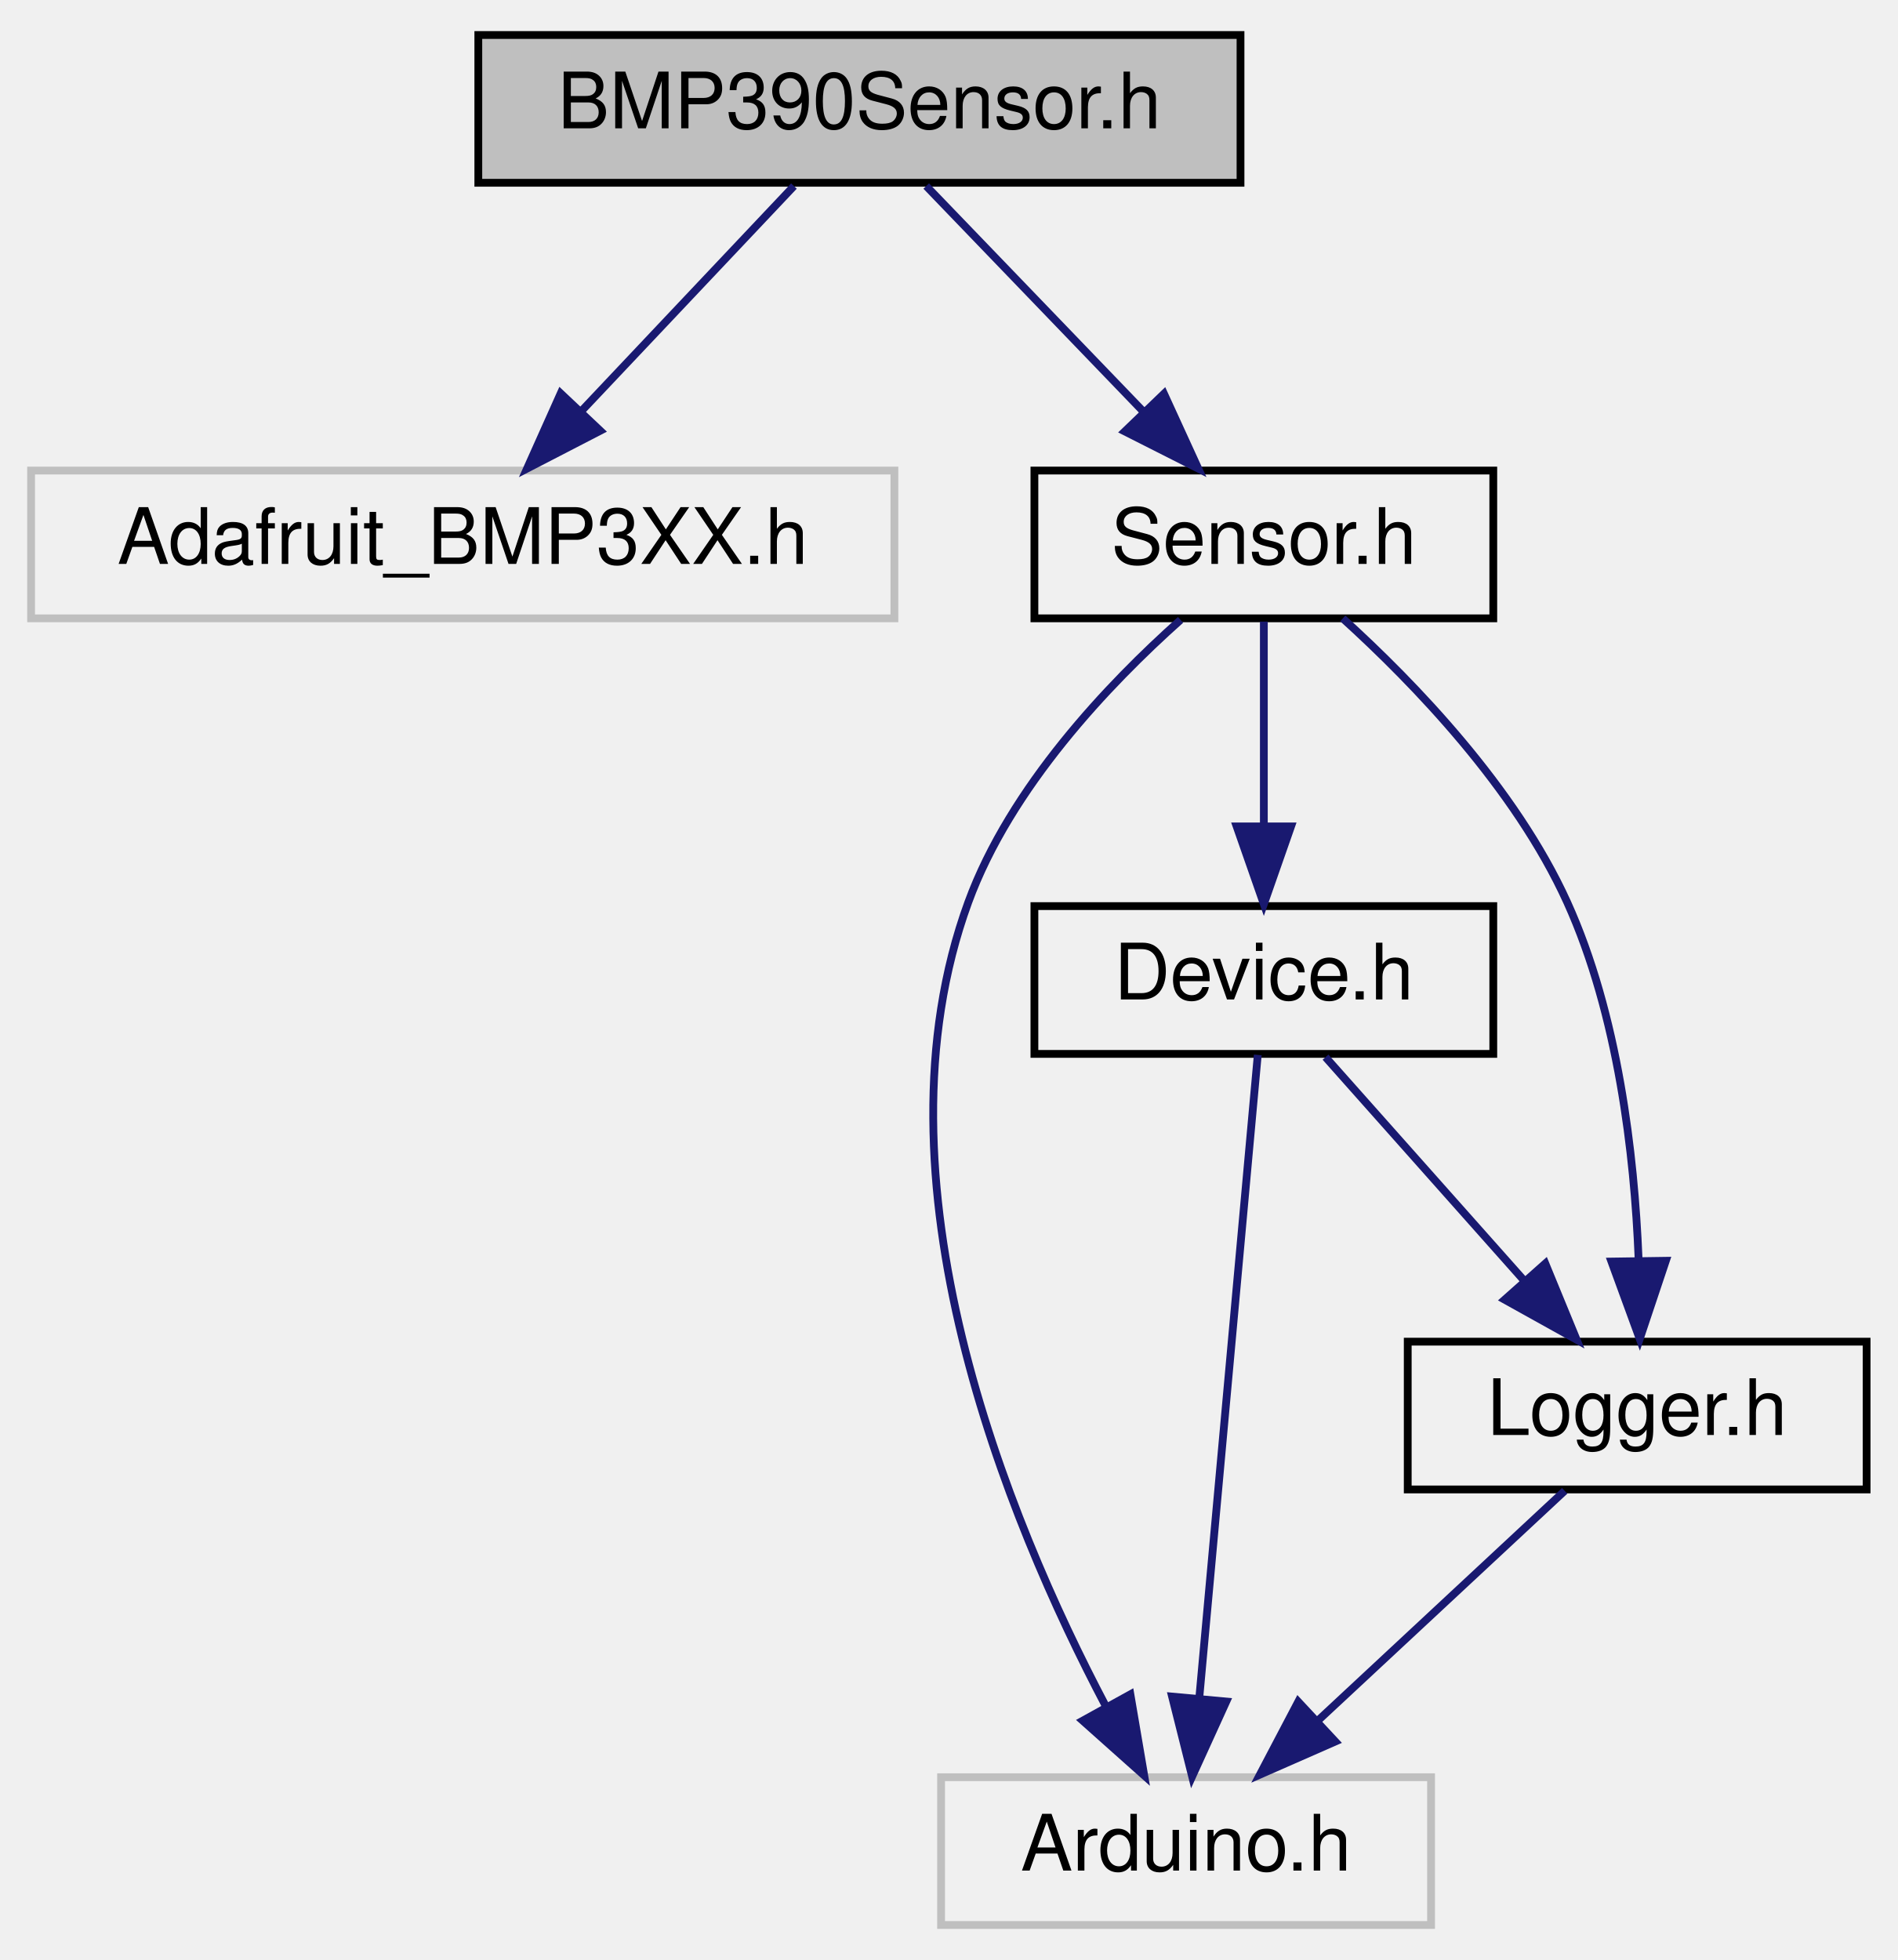
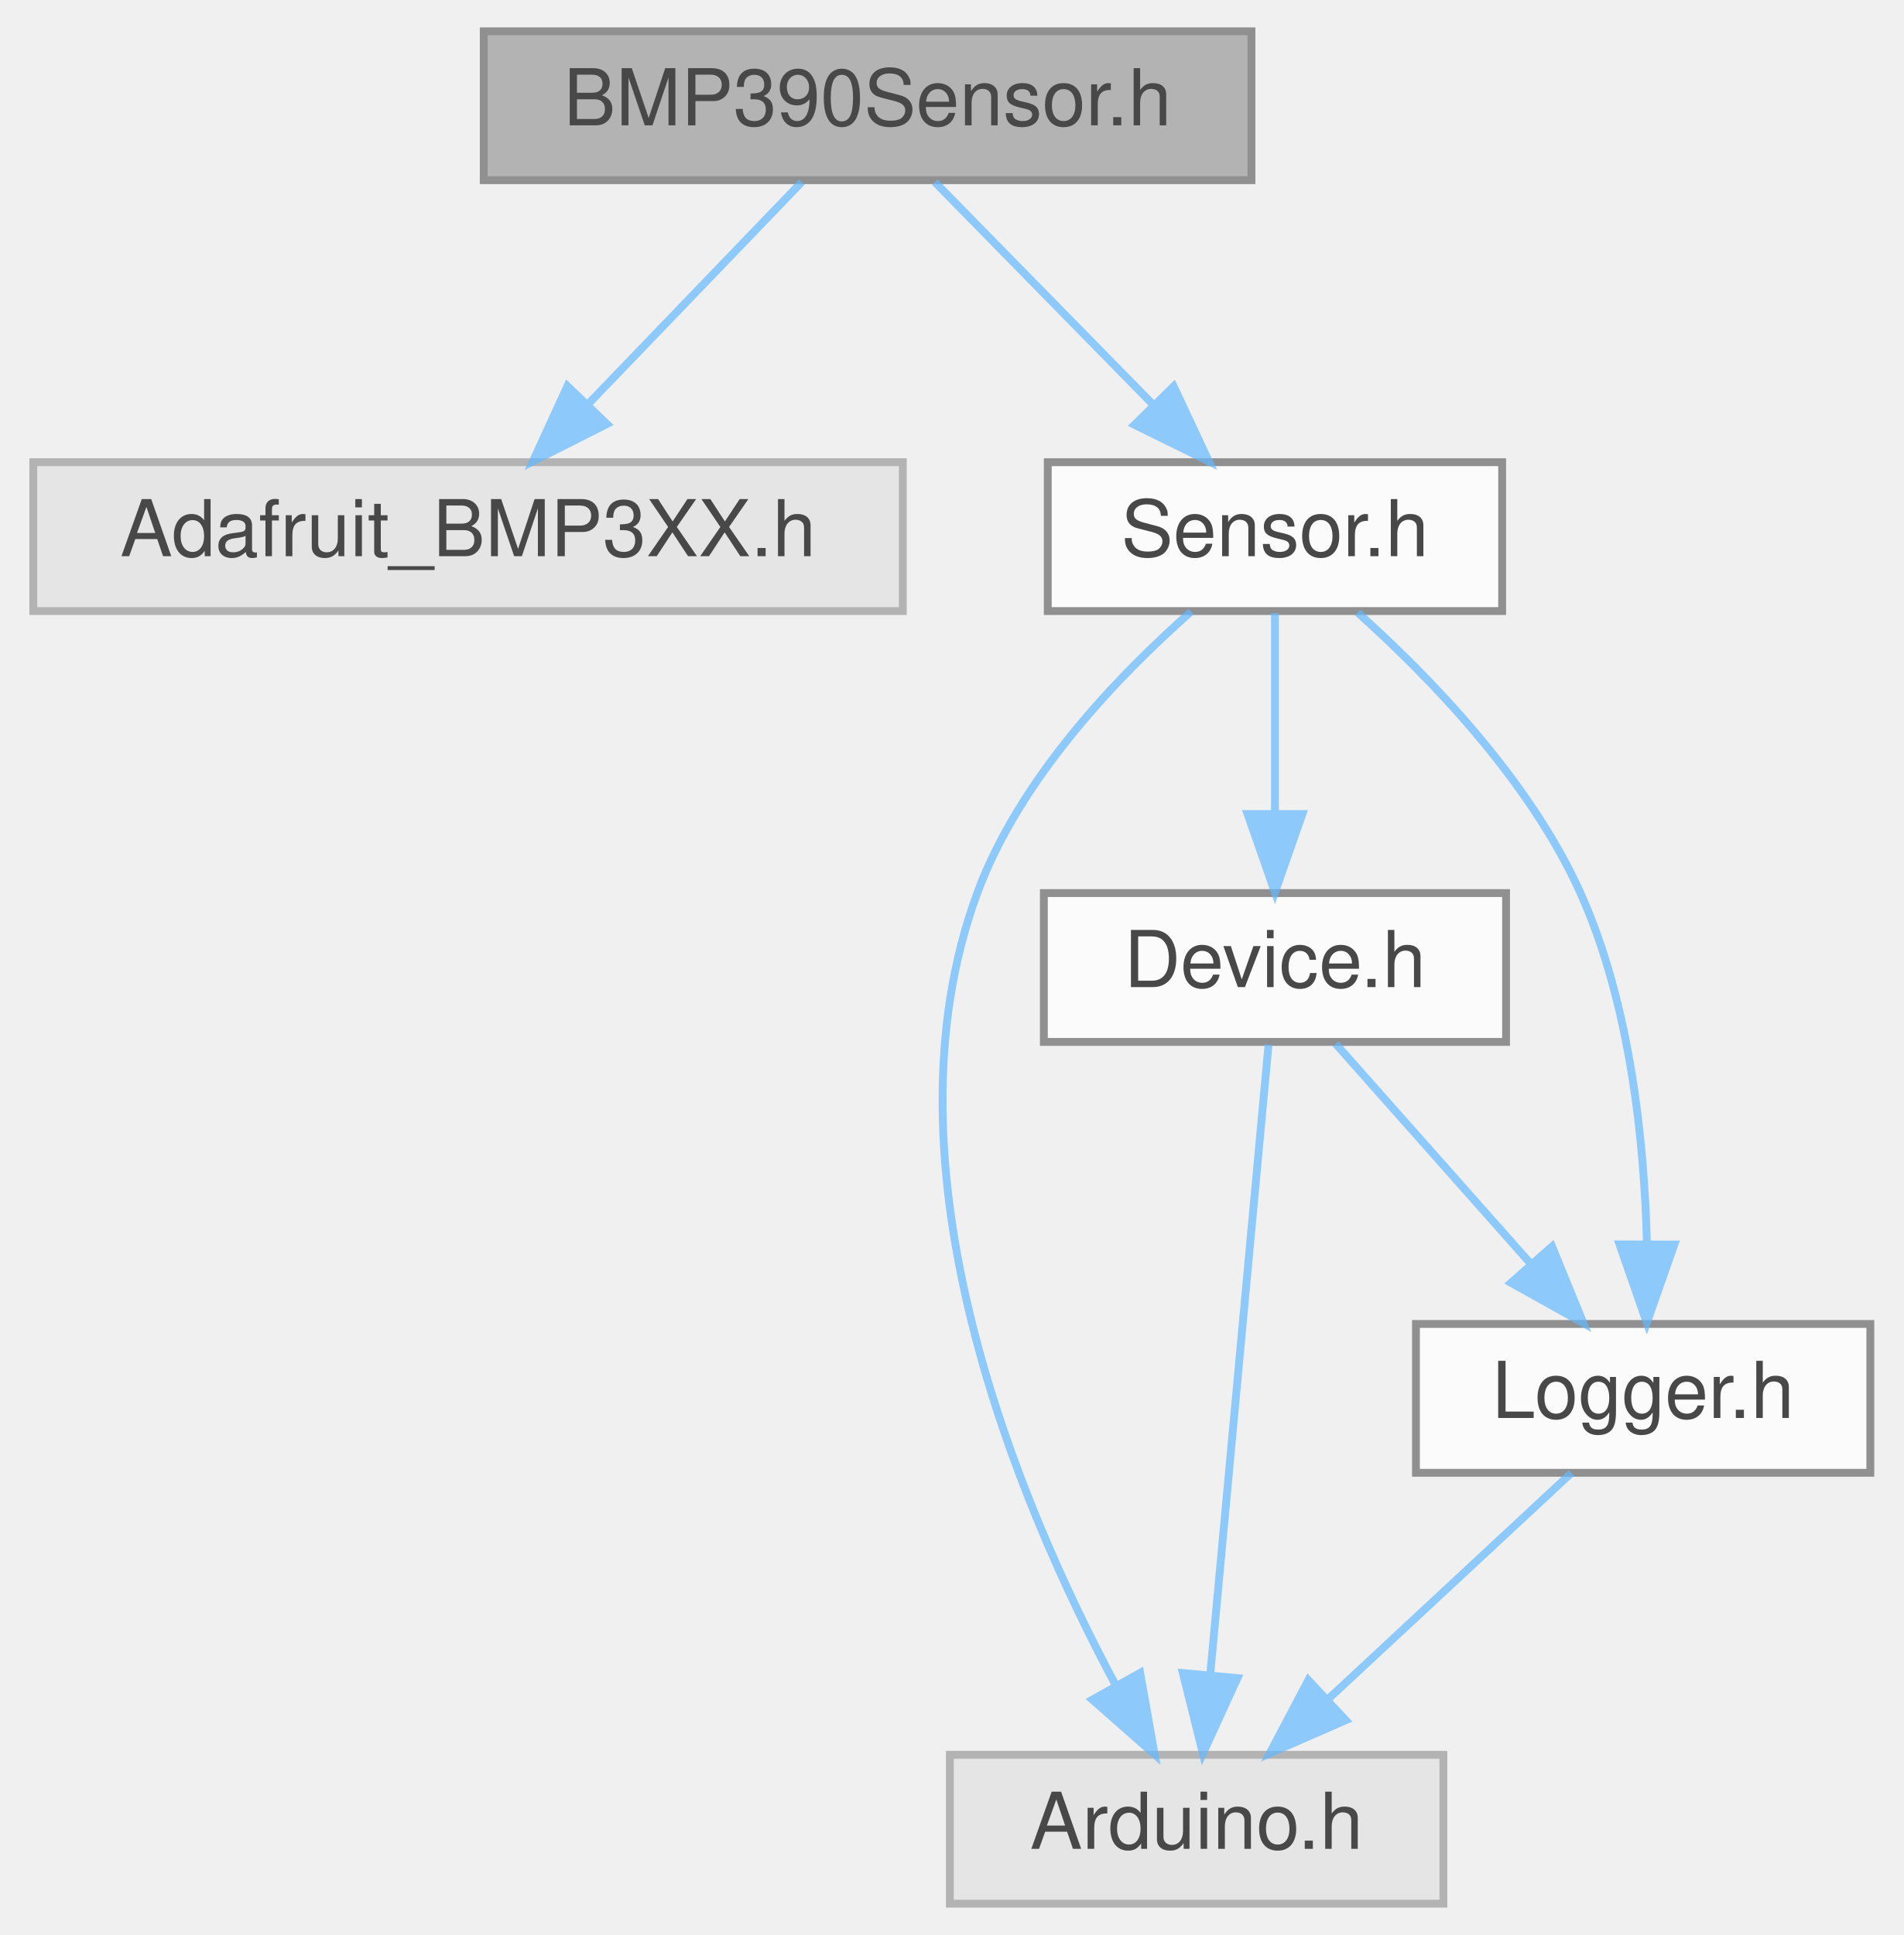
- <svg xmlns="http://www.w3.org/2000/svg" xmlns:xlink="http://www.w3.org/1999/xlink" width="244pt" height="252pt" viewBox="0.00 0.00 244.00 252.00">
-   <g id="graph0" class="graph" transform="scale(1 1) rotate(0) translate(4 248)">
-     <g id="node1" class="node">
-       <g id="a_node1">
-         <a xlink:title=" ">
-           <polygon fill="#bfbfbf" stroke="black" points="57.5,-224.5 57.5,-243.5 155.5,-243.5 155.5,-224.5 57.5,-224.5" />
-           <text text-anchor="middle" x="106.5" y="-231.5" font-family="Helvetica,sans-Serif" font-size="10.00">BMP390Sensor.h</text>
-         </a>
+ <svg xmlns="http://www.w3.org/2000/svg" xmlns:xlink="http://www.w3.org/1999/xlink" width="243pt" height="247pt" viewBox="0.00 0.00 242.50 247.00">
+   <svg id="main" version="1.1" xml:space="preserve">
+     <style type="text/css">
+ .node, .edge {opacity: 0.7;}
+ .node.selected, .edge.selected {opacity: 1;}
+ .edge:hover path { stroke: red; }
+ .edge:hover polygon { stroke: red; fill: red; }
+ </style>
+     <svg id="graph" class="graph">
+       <g id="graph0" class="graph" transform="scale(1 1) rotate(0) translate(4 243)">
+         <g id="Node000001" class="node">
+           <g id="a_Node000001">
+             <a xlink:title=" ">
+               <polygon fill="#999999" stroke="#666666" points="155.5,-239 57.5,-239 57.5,-220 155.5,-220 155.5,-239" />
+               <text text-anchor="middle" x="106.5" y="-227" font-family="Helvetica,sans-Serif" font-size="10.00">BMP390Sensor.h</text>
+             </a>
+           </g>
+         </g>
+         <g id="Node000002" class="node">
+           <g id="a_Node000002">
+             <a xlink:title=" ">
+               <polygon fill="#e0e0e0" stroke="#999999" points="111,-184 0,-184 0,-165 111,-165 111,-184" />
+               <text text-anchor="middle" x="55.5" y="-172" font-family="Helvetica,sans-Serif" font-size="10.00">Adafruit_BMP3XX.h</text>
+             </a>
+           </g>
+         </g>
+         <g id="edge1_Node000001_Node000002" class="edge">
+           <g id="a_edge1_Node000001_Node000002">
+             <a xlink:title=" ">
+               <path fill="none" stroke="#63b8ff" d="M98.08,-219.75C90.73,-212.11 79.87,-200.82 70.96,-191.56" />
+               <polygon fill="#63b8ff" stroke="#63b8ff" points="73.22,-188.87 63.76,-184.09 68.18,-193.72 73.22,-188.87" />
+             </a>
+           </g>
+         </g>
+         <g id="Node000003" class="node">
+           <g id="a_Node000003">
+             <a xlink:href="Sensor_8h.html" target="_top" xlink:title=" ">
+               <polygon fill="white" stroke="#666666" points="187.5,-184 129.5,-184 129.5,-165 187.5,-165 187.5,-184" />
+               <text text-anchor="middle" x="158.5" y="-172" font-family="Helvetica,sans-Serif" font-size="10.00">Sensor.h</text>
+             </a>
+           </g>
+         </g>
+         <g id="edge2_Node000001_Node000003" class="edge">
+           <g id="a_edge2_Node000001_Node000003">
+             <a xlink:title=" ">
+               <path fill="none" stroke="#63b8ff" d="M115.09,-219.75C122.66,-212.03 133.88,-200.6 143.01,-191.28" />
+               <polygon fill="#63b8ff" stroke="#63b8ff" points="145.57,-193.68 150.07,-184.09 140.57,-188.78 145.57,-193.68" />
+             </a>
+           </g>
+         </g>
+         <g id="Node000004" class="node">
+           <g id="a_Node000004">
+             <a xlink:title=" ">
+               <polygon fill="#e0e0e0" stroke="#999999" points="180,-19 117,-19 117,0 180,0 180,-19" />
+               <text text-anchor="middle" x="148.5" y="-7" font-family="Helvetica,sans-Serif" font-size="10.00">Arduino.h</text>
+             </a>
+           </g>
+         </g>
+         <g id="edge3_Node000003_Node000004" class="edge">
+           <g id="a_edge3_Node000003_Node000004">
+             <a xlink:title=" ">
+               <path fill="none" stroke="#63b8ff" d="M147.79,-164.93C138.57,-156.8 125.91,-143.68 120.5,-129 107.63,-94.12 125.66,-51.23 138.21,-27.81" />
+               <polygon fill="#63b8ff" stroke="#63b8ff" points="141.29,-29.47 143.14,-19.04 135.19,-26.04 141.29,-29.47" />
+             </a>
+           </g>
+         </g>
+         <g id="Node000005" class="node">
+           <g id="a_Node000005">
+             <a xlink:href="Device_8h.html" target="_top" xlink:title=" ">
+               <polygon fill="white" stroke="#666666" points="188,-129 129,-129 129,-110 188,-110 188,-129" />
+               <text text-anchor="middle" x="158.5" y="-117" font-family="Helvetica,sans-Serif" font-size="10.00">Device.h</text>
+             </a>
+           </g>
+         </g>
+         <g id="edge4_Node000003_Node000005" class="edge">
+           <g id="a_edge4_Node000003_Node000005">
+             <a xlink:title=" ">
+               <path fill="none" stroke="#63b8ff" d="M158.5,-164.75C158.5,-157.8 158.5,-147.85 158.5,-139.13" />
+               <polygon fill="#63b8ff" stroke="#63b8ff" points="162,-139.09 158.5,-129.09 155,-139.09 162,-139.09" />
+             </a>
+           </g>
+         </g>
+         <g id="Node000006" class="node">
+           <g id="a_Node000006">
+             <a xlink:href="Logger_8h.html" target="_top" xlink:title=" ">
+               <polygon fill="white" stroke="#666666" points="234.5,-74 176.5,-74 176.5,-55 234.5,-55 234.5,-74" />
+               <text text-anchor="middle" x="205.5" y="-62" font-family="Helvetica,sans-Serif" font-size="10.00">Logger.h</text>
+             </a>
+           </g>
+         </g>
+         <g id="edge8_Node000003_Node000006" class="edge">
+           <g id="a_edge8_Node000003_Node000006">
+             <a xlink:title=" ">
+               <path fill="none" stroke="#63b8ff" d="M169.05,-164.81C178.22,-156.6 191.01,-143.43 197.5,-129 203.84,-114.89 205.65,-97.35 205.98,-84.28" />
+               <polygon fill="#63b8ff" stroke="#63b8ff" points="209.48,-84.14 205.97,-74.14 202.48,-84.15 209.48,-84.14" />
+             </a>
+           </g>
+         </g>
+         <g id="edge5_Node000005_Node000004" class="edge">
+           <g id="a_edge5_Node000005_Node000004">
+             <a xlink:title=" ">
+               <path fill="none" stroke="#63b8ff" d="M157.68,-109.66C156.06,-92.17 152.42,-52.8 150.24,-29.27" />
+               <polygon fill="#63b8ff" stroke="#63b8ff" points="153.71,-28.79 149.3,-19.16 146.74,-29.44 153.71,-28.79" />
+             </a>
+           </g>
+         </g>
+         <g id="edge6_Node000005_Node000006" class="edge">
+           <g id="a_edge6_Node000005_Node000006">
+             <a xlink:title=" ">
+               <path fill="none" stroke="#63b8ff" d="M166.26,-109.75C172.97,-102.18 182.84,-91.05 191.01,-81.84" />
+               <polygon fill="#63b8ff" stroke="#63b8ff" points="193.87,-83.89 197.88,-74.09 188.63,-79.25 193.87,-83.89" />
+             </a>
+           </g>
+         </g>
+         <g id="edge7_Node000006_Node000004" class="edge">
+           <g id="a_edge7_Node000006_Node000004">
+             <a xlink:title=" ">
+               <path fill="none" stroke="#63b8ff" d="M196.34,-54.98C188,-47.23 175.47,-35.58 165.32,-26.14" />
+               <polygon fill="#63b8ff" stroke="#63b8ff" points="167.53,-23.42 157.82,-19.17 162.76,-28.54 167.53,-23.42" />
+             </a>
+           </g>
+         </g>
      </g>
-     </g>
-     <g id="node2" class="node">
-       <g id="a_node2">
-         <a xlink:title=" ">
-           <polygon fill="none" stroke="#bfbfbf" points="0,-168.5 0,-187.5 111,-187.5 111,-168.5 0,-168.5" />
-           <text text-anchor="middle" x="55.5" y="-175.5" font-family="Helvetica,sans-Serif" font-size="10.00">Adafruit_BMP3XX.h</text>
-         </a>
-       </g>
-     </g>
-     <g id="edge1" class="edge">
-       <path fill="none" stroke="midnightblue" d="M98.08,-224.08C90.65,-216.22 79.65,-204.57 70.69,-195.08" />
-       <polygon fill="midnightblue" stroke="midnightblue" points="73.18,-192.62 63.76,-187.75 68.09,-197.42 73.18,-192.62" />
-     </g>
-     <g id="node3" class="node">
-       <g id="a_node3">
-         <a xlink:href="Sensor_8h.html" target="_top" xlink:title=" ">
-           <polygon fill="none" stroke="black" points="129,-168.5 129,-187.5 188,-187.5 188,-168.5 129,-168.5" />
-           <text text-anchor="middle" x="158.5" y="-175.5" font-family="Helvetica,sans-Serif" font-size="10.00">Sensor.h</text>
-         </a>
-       </g>
-     </g>
-     <g id="edge2" class="edge">
-       <path fill="none" stroke="midnightblue" d="M115.09,-224.08C122.66,-216.22 133.88,-204.57 143.01,-195.08" />
-       <polygon fill="midnightblue" stroke="midnightblue" points="145.66,-197.38 150.07,-187.75 140.62,-192.53 145.66,-197.38" />
-     </g>
-     <g id="node4" class="node">
-       <g id="a_node4">
-         <a xlink:title=" ">
-           <polygon fill="none" stroke="#bfbfbf" points="117,-0.5 117,-19.5 180,-19.5 180,-0.5 117,-0.5" />
-           <text text-anchor="middle" x="148.5" y="-7.5" font-family="Helvetica,sans-Serif" font-size="10.00">Arduino.h</text>
-         </a>
-       </g>
-     </g>
-     <g id="edge3" class="edge">
-       <path fill="none" stroke="midnightblue" d="M147.79,-168.3C138.56,-160.07 125.91,-146.79 120.5,-132 107.47,-96.39 125.56,-52.6 138.16,-28.67" />
-       <polygon fill="midnightblue" stroke="midnightblue" points="141.34,-30.16 143.12,-19.72 135.21,-26.77 141.34,-30.16" />
-     </g>
-     <g id="node5" class="node">
-       <g id="a_node5">
-         <a xlink:href="Device_8h.html" target="_top" xlink:title=" ">
-           <polygon fill="none" stroke="black" points="129,-112.5 129,-131.5 188,-131.5 188,-112.5 129,-112.5" />
-           <text text-anchor="middle" x="158.5" y="-119.5" font-family="Helvetica,sans-Serif" font-size="10.00">Device.h</text>
-         </a>
-       </g>
-     </g>
-     <g id="edge4" class="edge">
-       <path fill="none" stroke="midnightblue" d="M158.5,-168.08C158.5,-161.01 158.5,-150.86 158.5,-141.99" />
-       <polygon fill="midnightblue" stroke="midnightblue" points="162,-141.75 158.5,-131.75 155,-141.75 162,-141.75" />
-     </g>
-     <g id="node6" class="node">
-       <g id="a_node6">
-         <a xlink:href="Logger_8h.html" target="_top" xlink:title=" ">
-           <polygon fill="none" stroke="black" points="177,-56.5 177,-75.5 236,-75.5 236,-56.5 177,-56.5" />
-           <text text-anchor="middle" x="206.5" y="-63.5" font-family="Helvetica,sans-Serif" font-size="10.00">Logger.h</text>
-         </a>
-       </g>
-     </g>
-     <g id="edge8" class="edge">
-       <path fill="none" stroke="midnightblue" d="M168.65,-168.49C177.81,-160.18 190.84,-146.69 197.5,-132 204.05,-117.56 206.14,-99.6 206.68,-86.22" />
-       <polygon fill="midnightblue" stroke="midnightblue" points="210.19,-85.9 206.83,-75.85 203.19,-85.8 210.19,-85.9" />
-     </g>
-     <g id="edge5" class="edge">
-       <path fill="none" stroke="midnightblue" d="M157.72,-112.37C156.1,-94.62 152.38,-53.67 150.19,-29.6" />
-       <polygon fill="midnightblue" stroke="midnightblue" points="153.67,-29.23 149.28,-19.59 146.7,-29.87 153.67,-29.23" />
-     </g>
-     <g id="edge6" class="edge">
-       <path fill="none" stroke="midnightblue" d="M166.43,-112.08C173.35,-104.3 183.57,-92.8 191.95,-83.37" />
-       <polygon fill="midnightblue" stroke="midnightblue" points="194.69,-85.55 198.72,-75.75 189.46,-80.9 194.69,-85.55" />
-     </g>
-     <g id="edge7" class="edge">
-       <path fill="none" stroke="midnightblue" d="M197.18,-56.32C188.61,-48.34 175.69,-36.31 165.31,-26.65" />
-       <polygon fill="midnightblue" stroke="midnightblue" points="167.69,-24.09 157.99,-19.83 162.92,-29.21 167.69,-24.09" />
-     </g>
-   </g>
+     </svg>
+   </svg>
+   <style type="text/css">
+ 
+ [data-mouse-over-selected='false'] { opacity: 0.7; }
+ [data-mouse-over-selected='true']  { opacity: 1.0; }
+ 
+ </style>
</svg>
